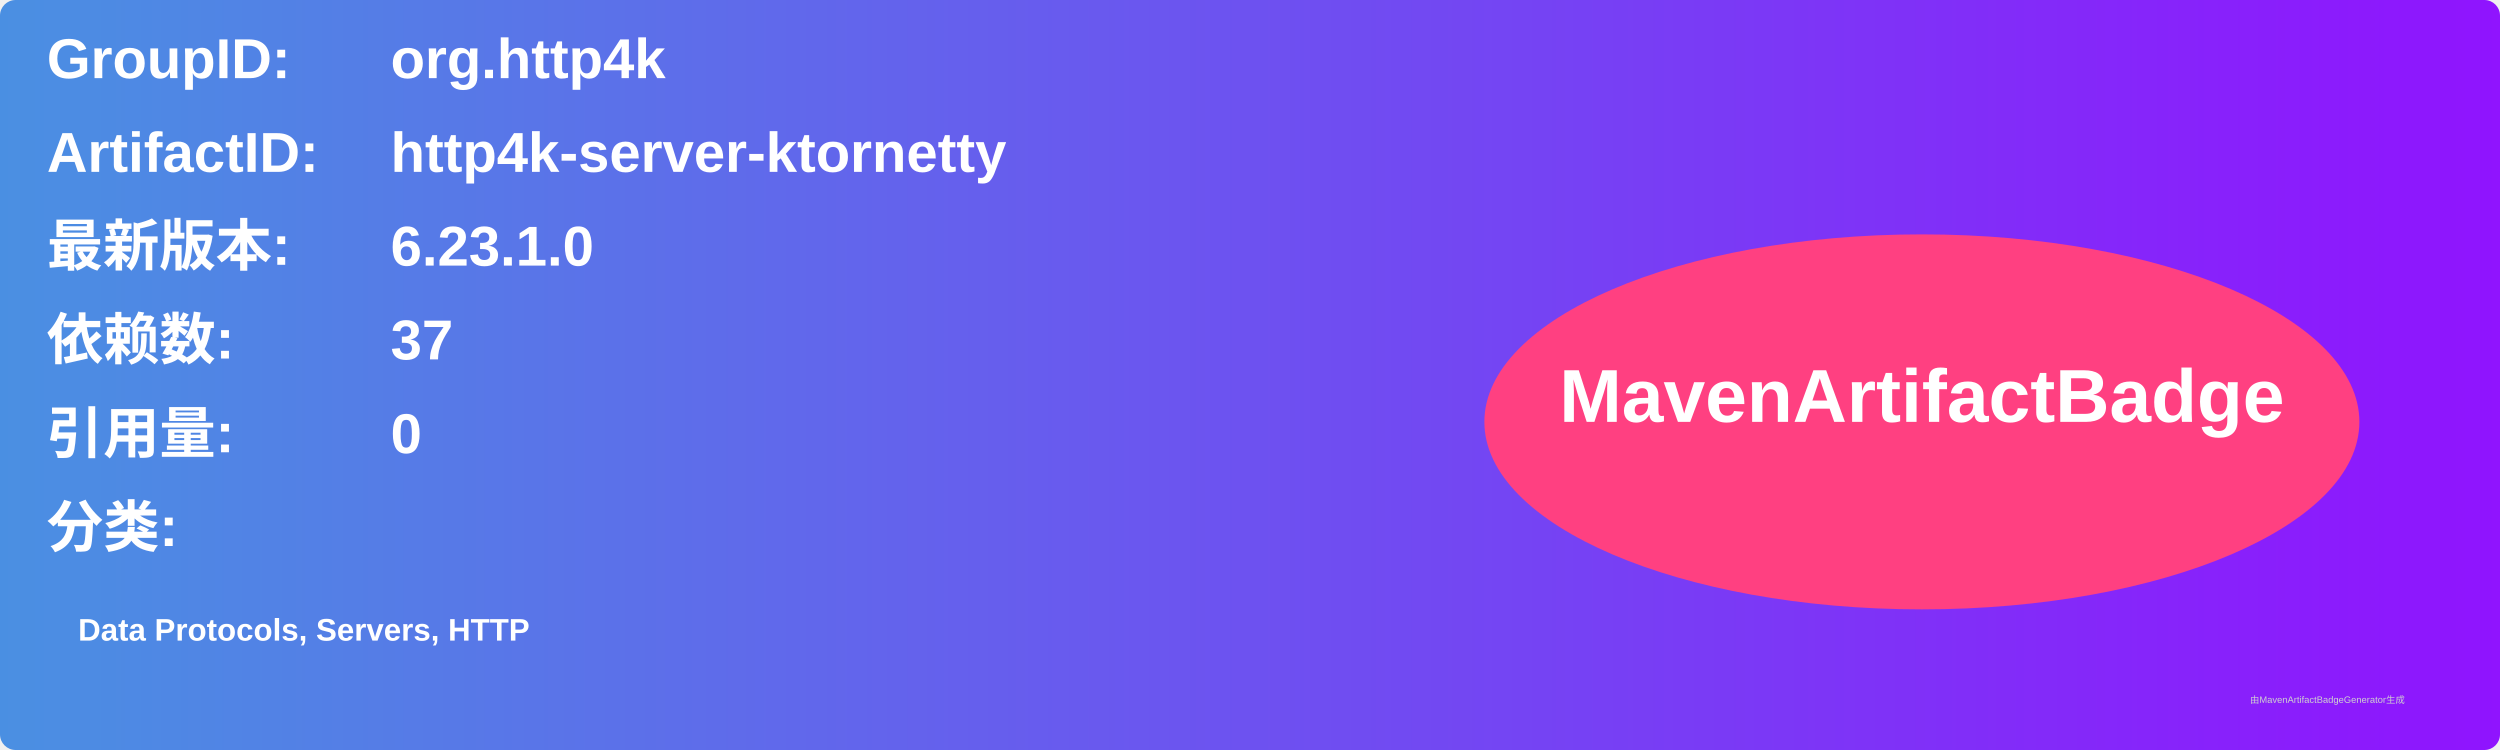
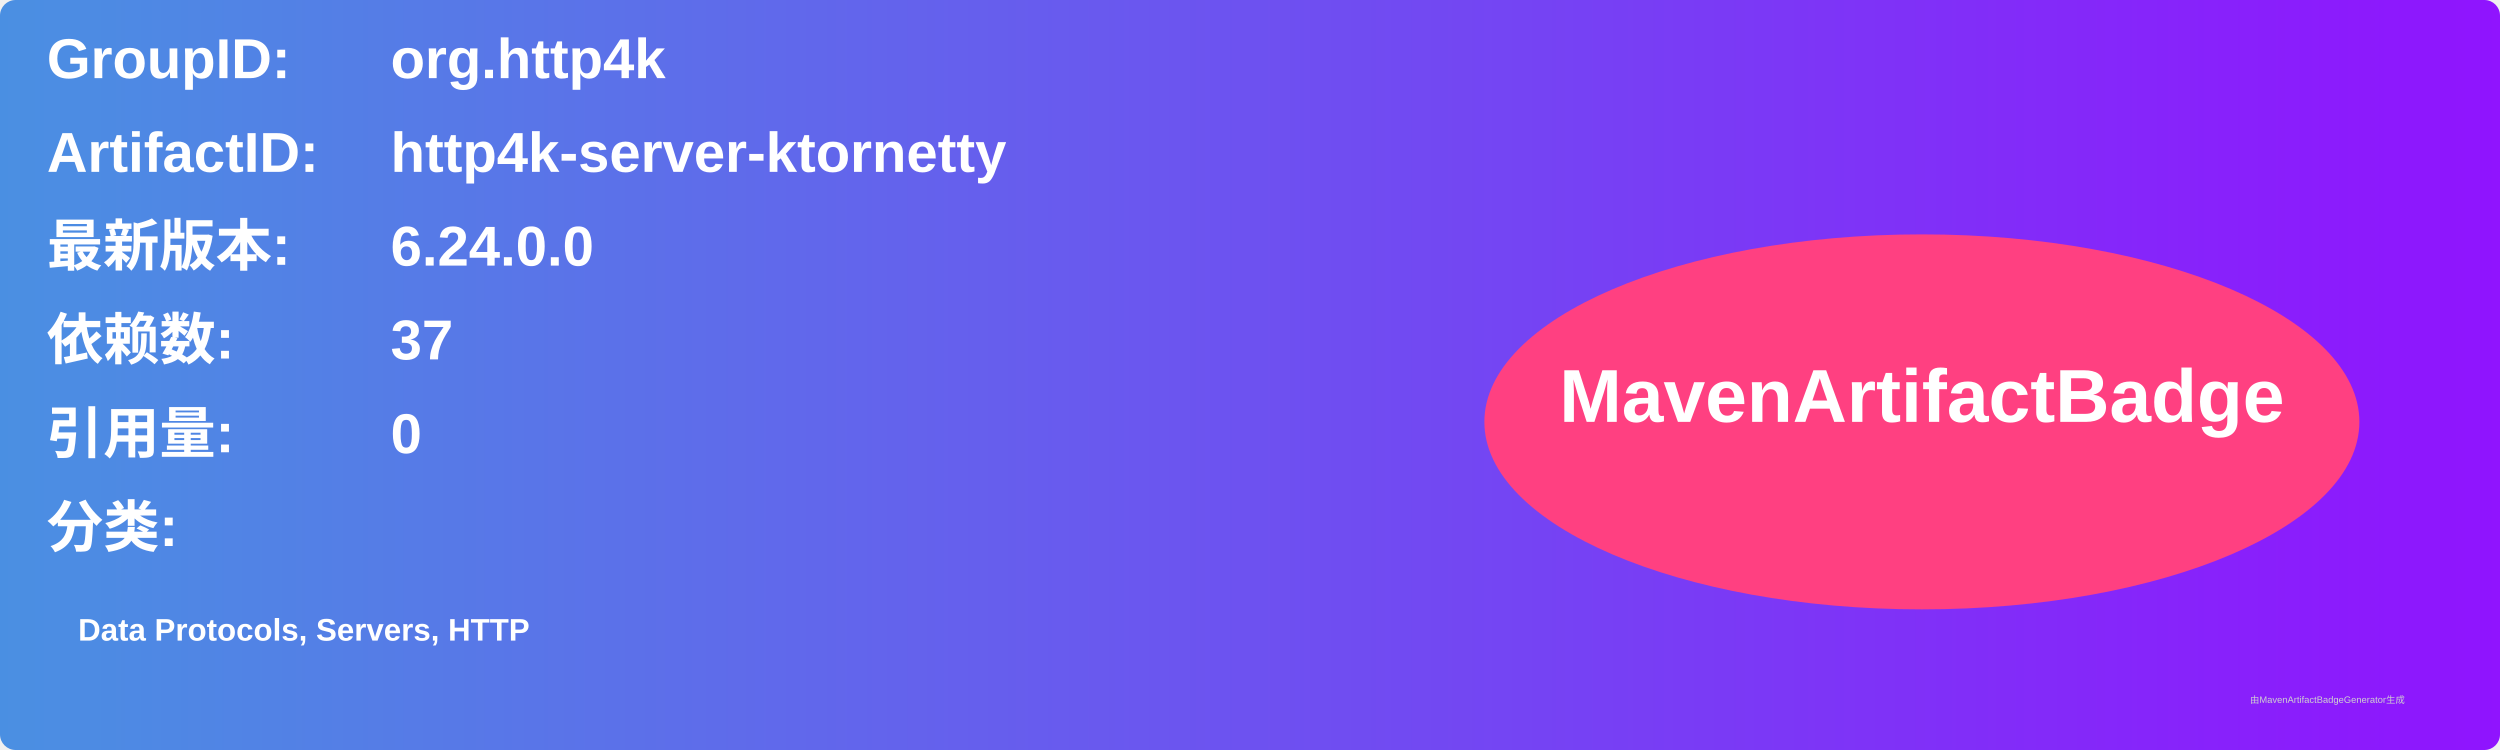
<svg xmlns="http://www.w3.org/2000/svg" width="800" height="240" viewBox="0 0 800 240">
  <linearGradient id="grad" x1="0%" y1="0%" x2="100%" y2="0%">
    <stop offset="0%" stop-color="#4a90e2" />
    <stop offset="100%" stop-color="#9013fe" />
  </linearGradient>
  <rect width="100%" height="100%" rx="5" ry="5" fill="url(#grad)" />
  <g transform="translate(15, 15)">
    <text x="0" y="10" font-family="Arial" font-size="18" fill="white" font-weight="bold" width="260">GroupID:</text>
    <text x="110" y="10" font-family="Arial" font-size="18" fill="white" font-weight="bold" width="460">org.http4k</text>
    <text x="0" y="40" font-family="Arial" font-size="18" fill="white" font-weight="bold" width="260">ArtifactID:</text>
    <text x="110" y="40" font-family="Arial" font-size="18" fill="white" font-weight="bold" width="460">http4k-server-ktornetty</text>
    <text x="0" y="70" font-family="Arial" font-size="18" fill="white" font-weight="bold">最新版本:</text>
    <text x="110" y="70" font-family="Arial" font-size="18" fill="white" font-weight="bold">
-       <tspan font-weight="bold">6.23.1.0</tspan>
+       <tspan font-weight="bold">6.24.0.0</tspan>
    </text>
    <text x="0" y="100" font-family="Arial" font-size="18" fill="white" font-weight="bold">依赖数: </text>
    <text x="110" y="100" font-family="Arial" font-size="18" fill="white">
      <tspan font-weight="bold">37</tspan>
    </text>
    <text x="0" y="130" font-family="Arial" font-size="18" fill="white" font-weight="bold">引用量: </text>
    <text x="110" y="130" font-family="Arial" font-size="18" fill="white">
      <tspan font-weight="bold">0</tspan>
    </text>
    <text x="0" y="160" font-family="Arial" font-size="18" fill="white" font-weight="bold">分类:</text>
    <text x="10" y="190" font-family="Arial" font-size="10" fill="white">
      <tspan font-weight="bold">Data Protocols, Servers, HTTP</tspan>
    </text>
    <ellipse cx="600" cy="120" rx="140" ry="60" fill="#ff4081" />
    <text x="600" y="120" text-anchor="middle" font-family="Arial" font-size="24" fill="white" font-weight="bold">MavenArtifactBadge</text>
  </g>
  <text x="720" y="225" font-family="Arial" font-size="3" fill="#d0d0d0">由MavenArtifactBadgeGenerator生成</text>
</svg>
